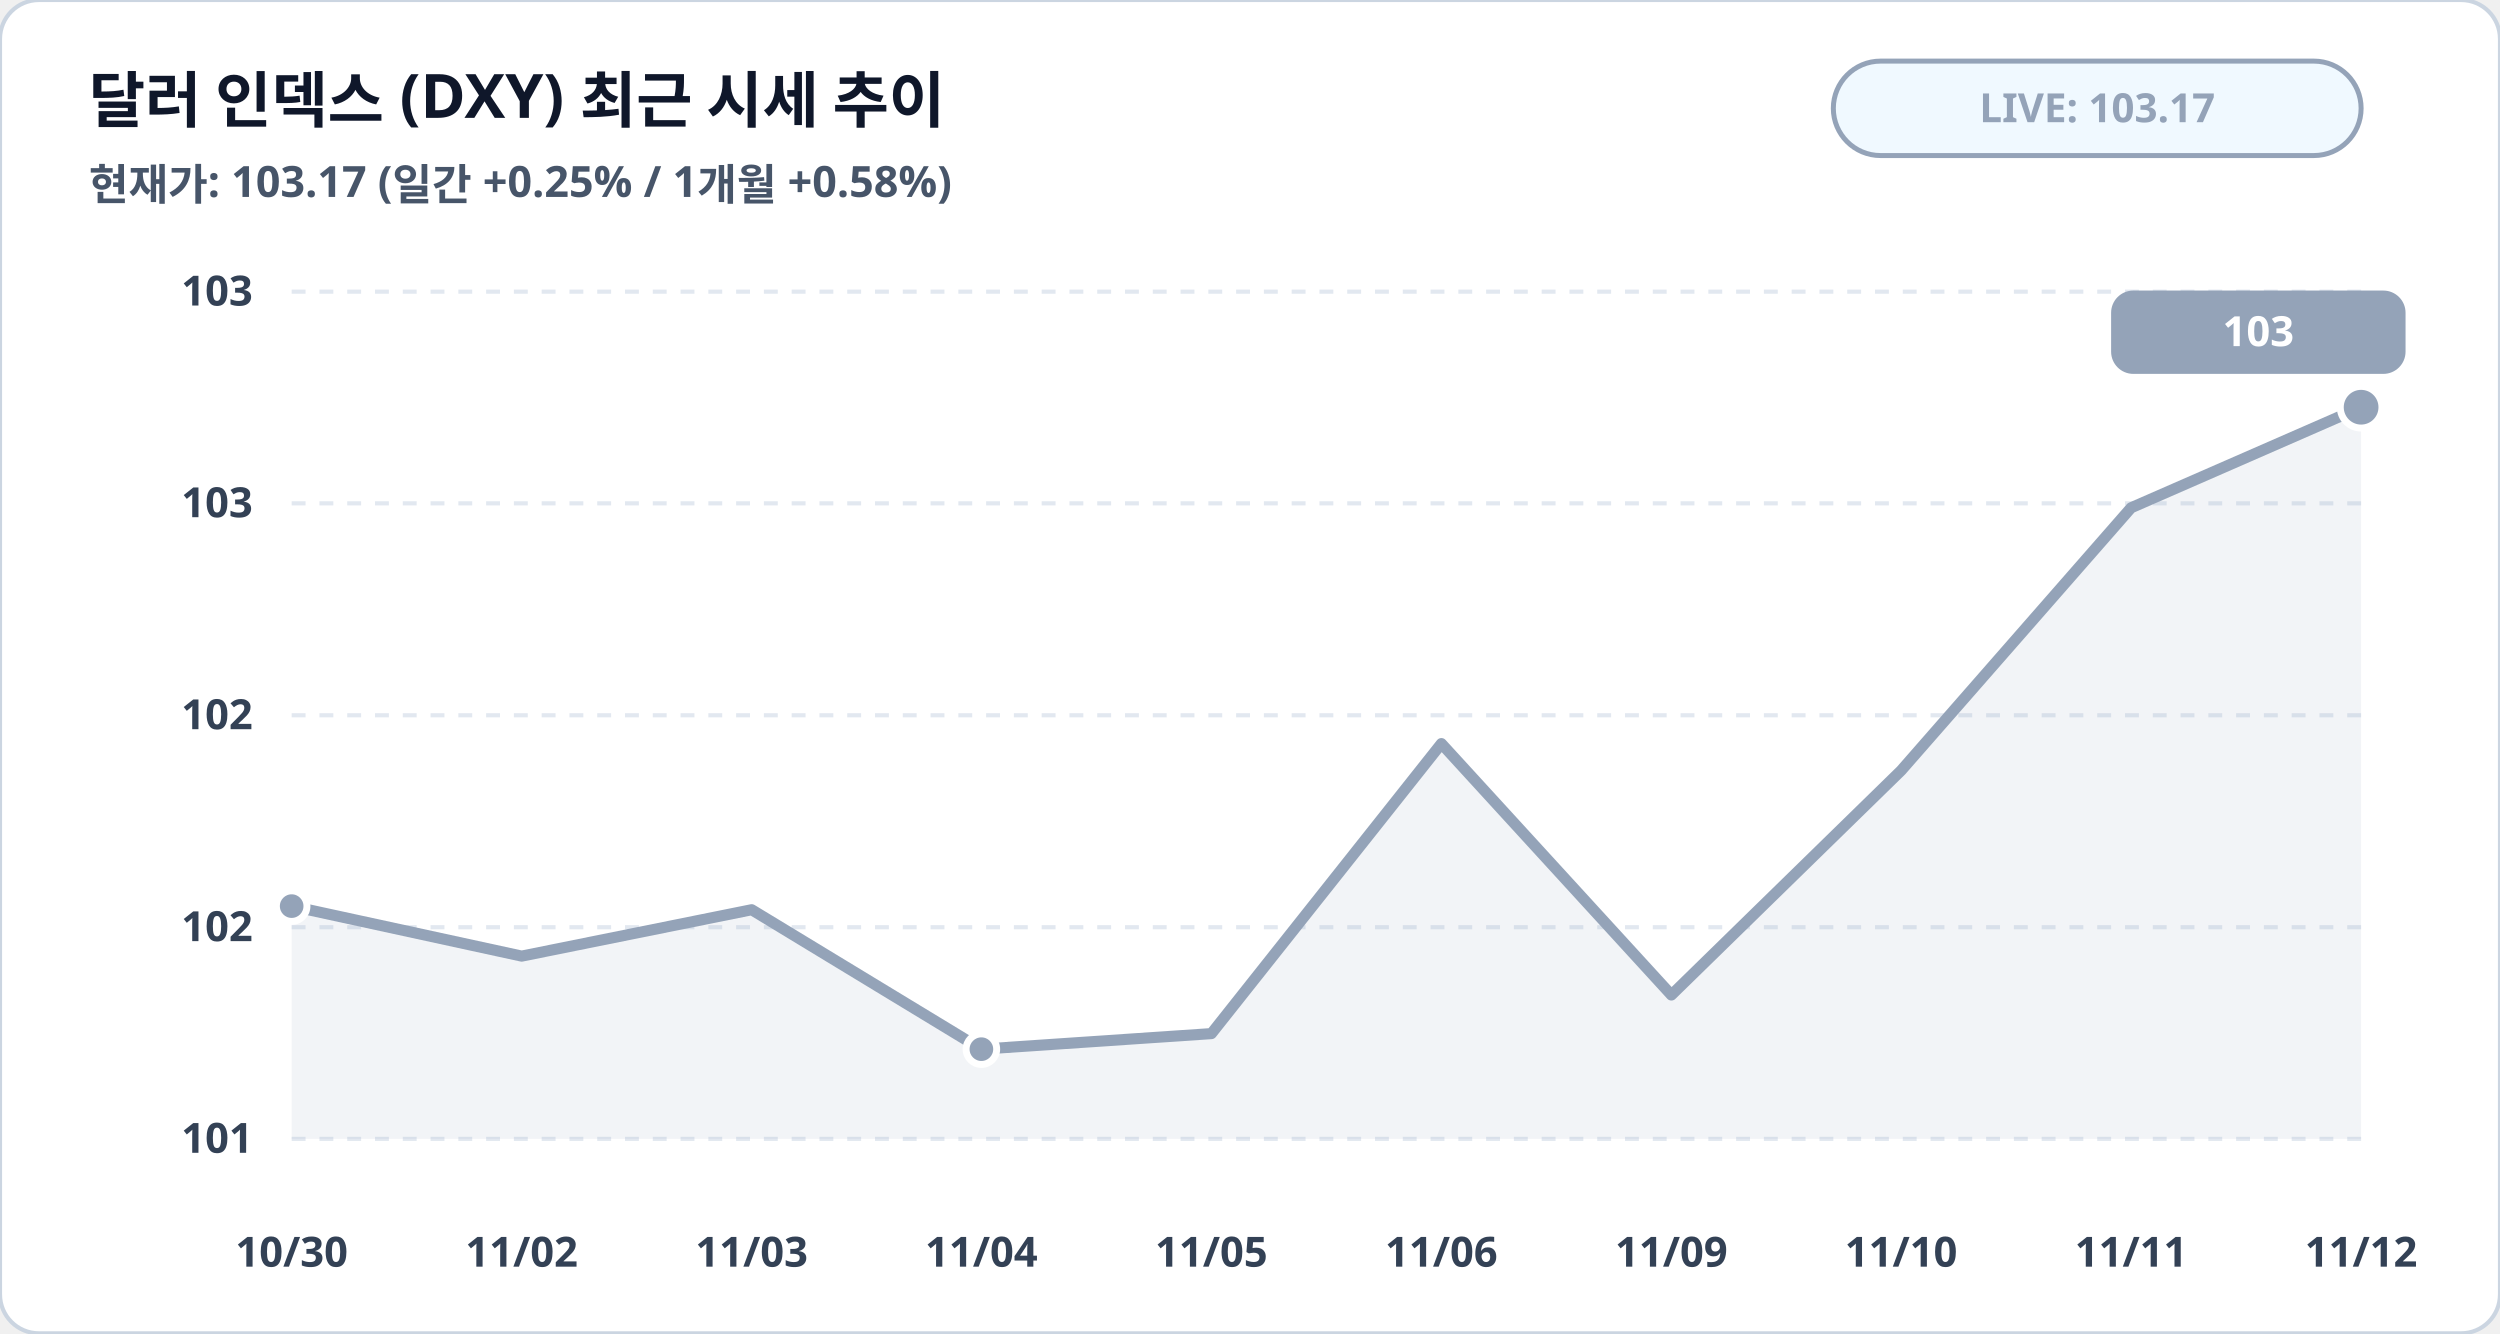
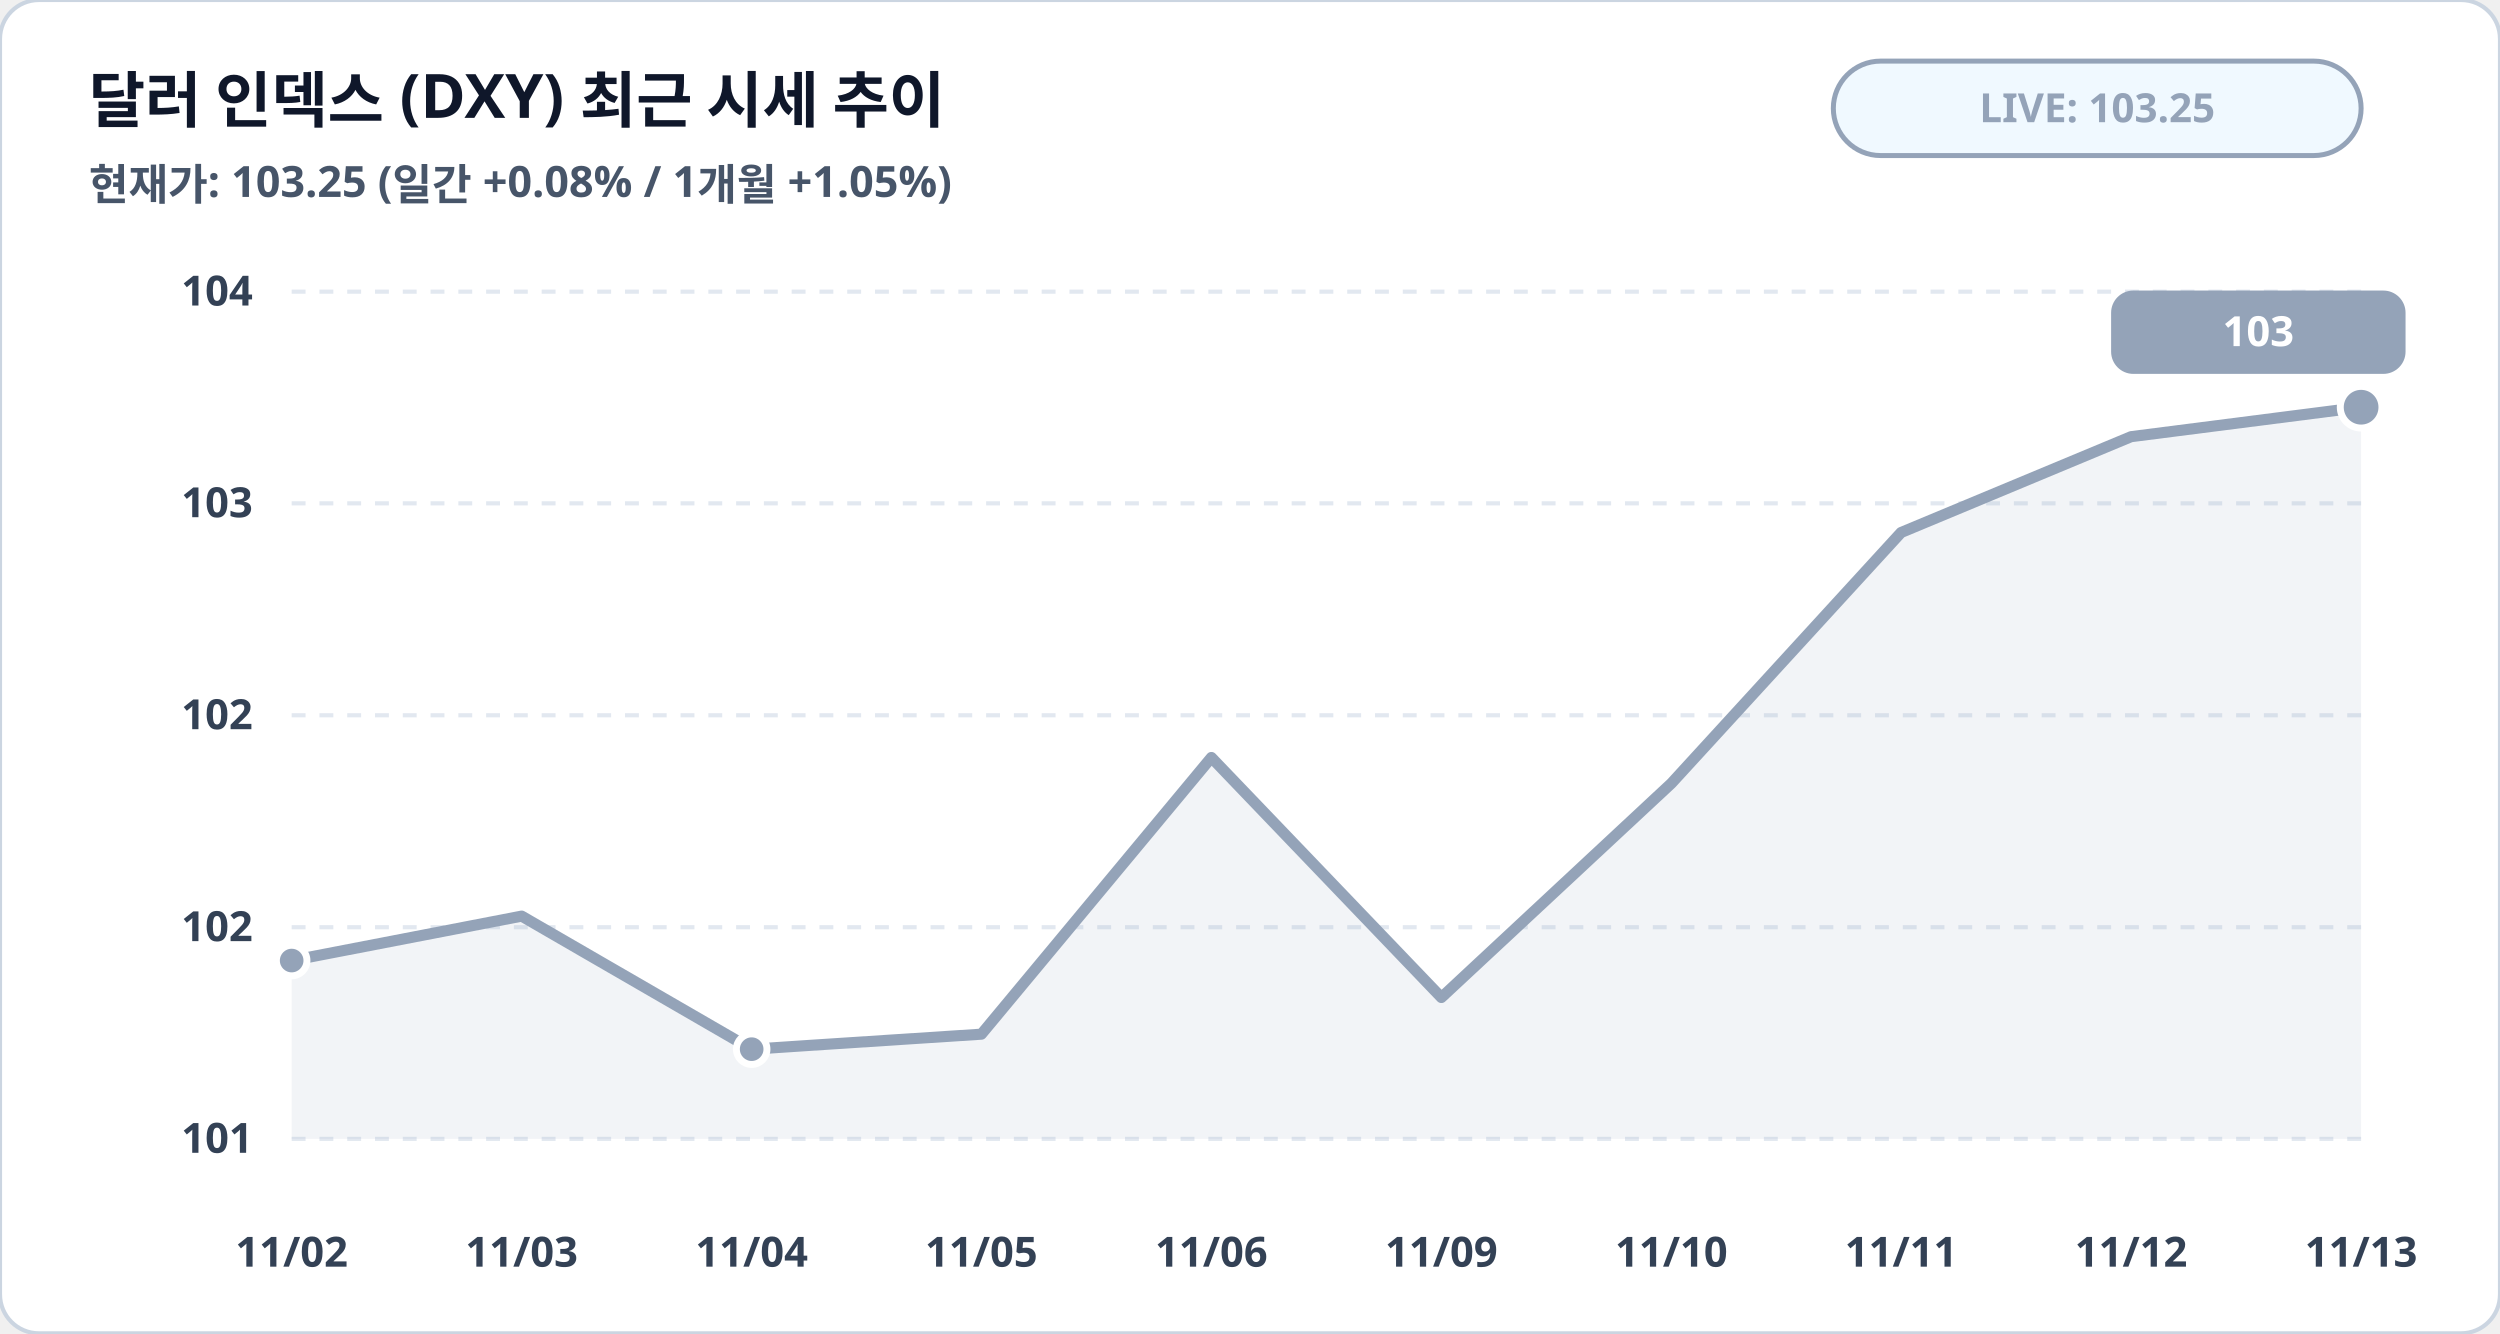
<svg xmlns="http://www.w3.org/2000/svg" viewBox="0 0 900 480" width="100%" height="100%">
  <rect width="900" height="480" rx="14" fill="#ffffff" stroke="#cbd5e1" stroke-width="1.5" />
  <text x="32" y="44" fill="#0f172a" font-family="Pretendard, sans-serif" font-size="22" font-weight="900">달러 인덱스 (DXY) 최근 시세 추이</text>
-   <text x="32" y="72" fill="#475569" font-family="Pretendard, sans-serif" font-size="15.5" font-weight="600">현재가: 103.17 (일간 +0.25% / 1개월 +0.58%)</text>
+   <text x="32" y="72" fill="#475569" font-family="Pretendard, sans-serif" font-size="15.5" font-weight="600">현재가: 103.25 (일간 +0.08% / 1개월 +1.05%)</text>
  <rect x="660" y="22" width="190" height="34" rx="17" fill="#f0f9ff" stroke="#94a3b8" stroke-width="1.8" />
-   <text x="755" y="44" fill="#94a3b8" font-family="Pretendard, sans-serif" font-size="14.5" font-weight="800" text-anchor="middle">LIVE: 103.17</text>
+   <text x="755" y="44" fill="#94a3b8" font-family="Pretendard, sans-serif" font-size="14.5" font-weight="800" text-anchor="middle">LIVE: 103.25</text>
  <line x1="105" y1="105.0" x2="850" y2="105.0" stroke="#e2e8f0" stroke-width="1.5" stroke-dasharray="5,5" />
-   <text x="91" y="110.0" fill="#334155" font-family="Pretendard, sans-serif" font-size="15" font-weight="700" text-anchor="end">103</text>
+   <text x="91" y="110.0" fill="#334155" font-family="Pretendard, sans-serif" font-size="15" font-weight="700" text-anchor="end">104</text>
  <line x1="105" y1="181.2" x2="850" y2="181.2" stroke="#e2e8f0" stroke-width="1.5" stroke-dasharray="5,5" />
  <text x="91" y="186.2" fill="#334155" font-family="Pretendard, sans-serif" font-size="15" font-weight="700" text-anchor="end">103</text>
  <line x1="105" y1="257.5" x2="850" y2="257.5" stroke="#e2e8f0" stroke-width="1.5" stroke-dasharray="5,5" />
  <text x="91" y="262.5" fill="#334155" font-family="Pretendard, sans-serif" font-size="15" font-weight="700" text-anchor="end">102</text>
  <line x1="105" y1="333.8" x2="850" y2="333.8" stroke="#e2e8f0" stroke-width="1.5" stroke-dasharray="5,5" />
  <text x="91" y="338.8" fill="#334155" font-family="Pretendard, sans-serif" font-size="15" font-weight="700" text-anchor="end">102</text>
  <line x1="105" y1="410.0" x2="850" y2="410.0" stroke="#e2e8f0" stroke-width="1.5" stroke-dasharray="5,5" />
  <text x="91" y="415.0" fill="#334155" font-family="Pretendard, sans-serif" font-size="15" font-weight="700" text-anchor="end">101</text>
-   <polygon points="105.0,410.0 105.0,326.2 187.8,344.2 270.6,327.5 353.3,377.7 436.1,372.1 518.9,267.7 601.7,358.2 684.4,277.4 767.2,182.8 850.0,146.6 850.0,410.0" fill="#94a3b8" fill-opacity="0.12" />
-   <polyline fill="none" stroke="#94a3b8" stroke-width="4" stroke-linecap="round" stroke-linejoin="round" points="105.0,326.2 187.8,344.2 270.6,327.5 353.3,377.7 436.1,372.1 518.9,267.7 601.7,358.2 684.4,277.4 767.2,182.8 850.0,146.6" />
-   <circle cx="105.0" cy="326.2" r="5.5" fill="#94a3b8" stroke="#ffffff" stroke-width="2.5" />
-   <circle cx="353.3" cy="377.7" r="5.5" fill="#94a3b8" stroke="#ffffff" stroke-width="2.5" />
+   <polygon points="105.0,410.0 105.0,345.8 187.8,329.8 270.6,377.7 353.3,372.3 436.1,272.7 518.9,359.1 601.7,282.0 684.4,191.7 767.2,157.2 850.0,146.6 850.0,410.0" fill="#94a3b8" fill-opacity="0.12" />
+   <polyline fill="none" stroke="#94a3b8" stroke-width="4" stroke-linecap="round" stroke-linejoin="round" points="105.0,345.8 187.8,329.8 270.6,377.7 353.3,372.3 436.1,272.7 518.9,359.1 601.7,282.0 684.4,191.7 767.2,157.2 850.0,146.6" />
+   <circle cx="105.0" cy="345.8" r="5.5" fill="#94a3b8" stroke="#ffffff" stroke-width="2.5" />
+   <circle cx="270.6" cy="377.7" r="5.5" fill="#94a3b8" stroke="#ffffff" stroke-width="2.5" />
  <circle cx="850.0" cy="146.6" r="7.5" fill="#94a3b8" stroke="#ffffff" stroke-width="2.5" />
  <rect x="760.0" y="104.6" width="106" height="30" rx="8" fill="#94a3b8" />
  <text x="813.0" y="124.6" fill="#ffffff" font-family="Pretendard, sans-serif" font-size="15" font-weight="800" text-anchor="middle">103</text>
-   <text x="105.0" y="456" fill="#334155" font-family="Pretendard, sans-serif" font-size="15" font-weight="700" text-anchor="middle">10/30</text>
-   <text x="187.8" y="456" fill="#334155" font-family="Pretendard, sans-serif" font-size="15" font-weight="700" text-anchor="middle">11/02</text>
-   <text x="270.6" y="456" fill="#334155" font-family="Pretendard, sans-serif" font-size="15" font-weight="700" text-anchor="middle">11/03</text>
-   <text x="353.3" y="456" fill="#334155" font-family="Pretendard, sans-serif" font-size="15" font-weight="700" text-anchor="middle">11/04</text>
-   <text x="436.1" y="456" fill="#334155" font-family="Pretendard, sans-serif" font-size="15" font-weight="700" text-anchor="middle">11/05</text>
-   <text x="518.9" y="456" fill="#334155" font-family="Pretendard, sans-serif" font-size="15" font-weight="700" text-anchor="middle">11/06</text>
-   <text x="601.7" y="456" fill="#334155" font-family="Pretendard, sans-serif" font-size="15" font-weight="700" text-anchor="middle">11/09</text>
-   <text x="684.4" y="456" fill="#334155" font-family="Pretendard, sans-serif" font-size="15" font-weight="700" text-anchor="middle">11/10</text>
-   <text x="767.2" y="456" fill="#334155" font-family="Pretendard, sans-serif" font-size="15" font-weight="700" text-anchor="middle">11/11</text>
-   <text x="850.0" y="456" fill="#334155" font-family="Pretendard, sans-serif" font-size="15" font-weight="700" text-anchor="middle">11/12</text>
+   <text x="105.0" y="456" fill="#334155" font-family="Pretendard, sans-serif" font-size="15" font-weight="700" text-anchor="middle">11/02</text>
+   <text x="187.8" y="456" fill="#334155" font-family="Pretendard, sans-serif" font-size="15" font-weight="700" text-anchor="middle">11/03</text>
+   <text x="270.6" y="456" fill="#334155" font-family="Pretendard, sans-serif" font-size="15" font-weight="700" text-anchor="middle">11/04</text>
+   <text x="353.3" y="456" fill="#334155" font-family="Pretendard, sans-serif" font-size="15" font-weight="700" text-anchor="middle">11/05</text>
+   <text x="436.1" y="456" fill="#334155" font-family="Pretendard, sans-serif" font-size="15" font-weight="700" text-anchor="middle">11/06</text>
+   <text x="518.9" y="456" fill="#334155" font-family="Pretendard, sans-serif" font-size="15" font-weight="700" text-anchor="middle">11/09</text>
+   <text x="601.7" y="456" fill="#334155" font-family="Pretendard, sans-serif" font-size="15" font-weight="700" text-anchor="middle">11/10</text>
+   <text x="684.4" y="456" fill="#334155" font-family="Pretendard, sans-serif" font-size="15" font-weight="700" text-anchor="middle">11/11</text>
+   <text x="767.2" y="456" fill="#334155" font-family="Pretendard, sans-serif" font-size="15" font-weight="700" text-anchor="middle">11/12</text>
+   <text x="850.0" y="456" fill="#334155" font-family="Pretendard, sans-serif" font-size="15" font-weight="700" text-anchor="middle">11/13</text>
</svg>
